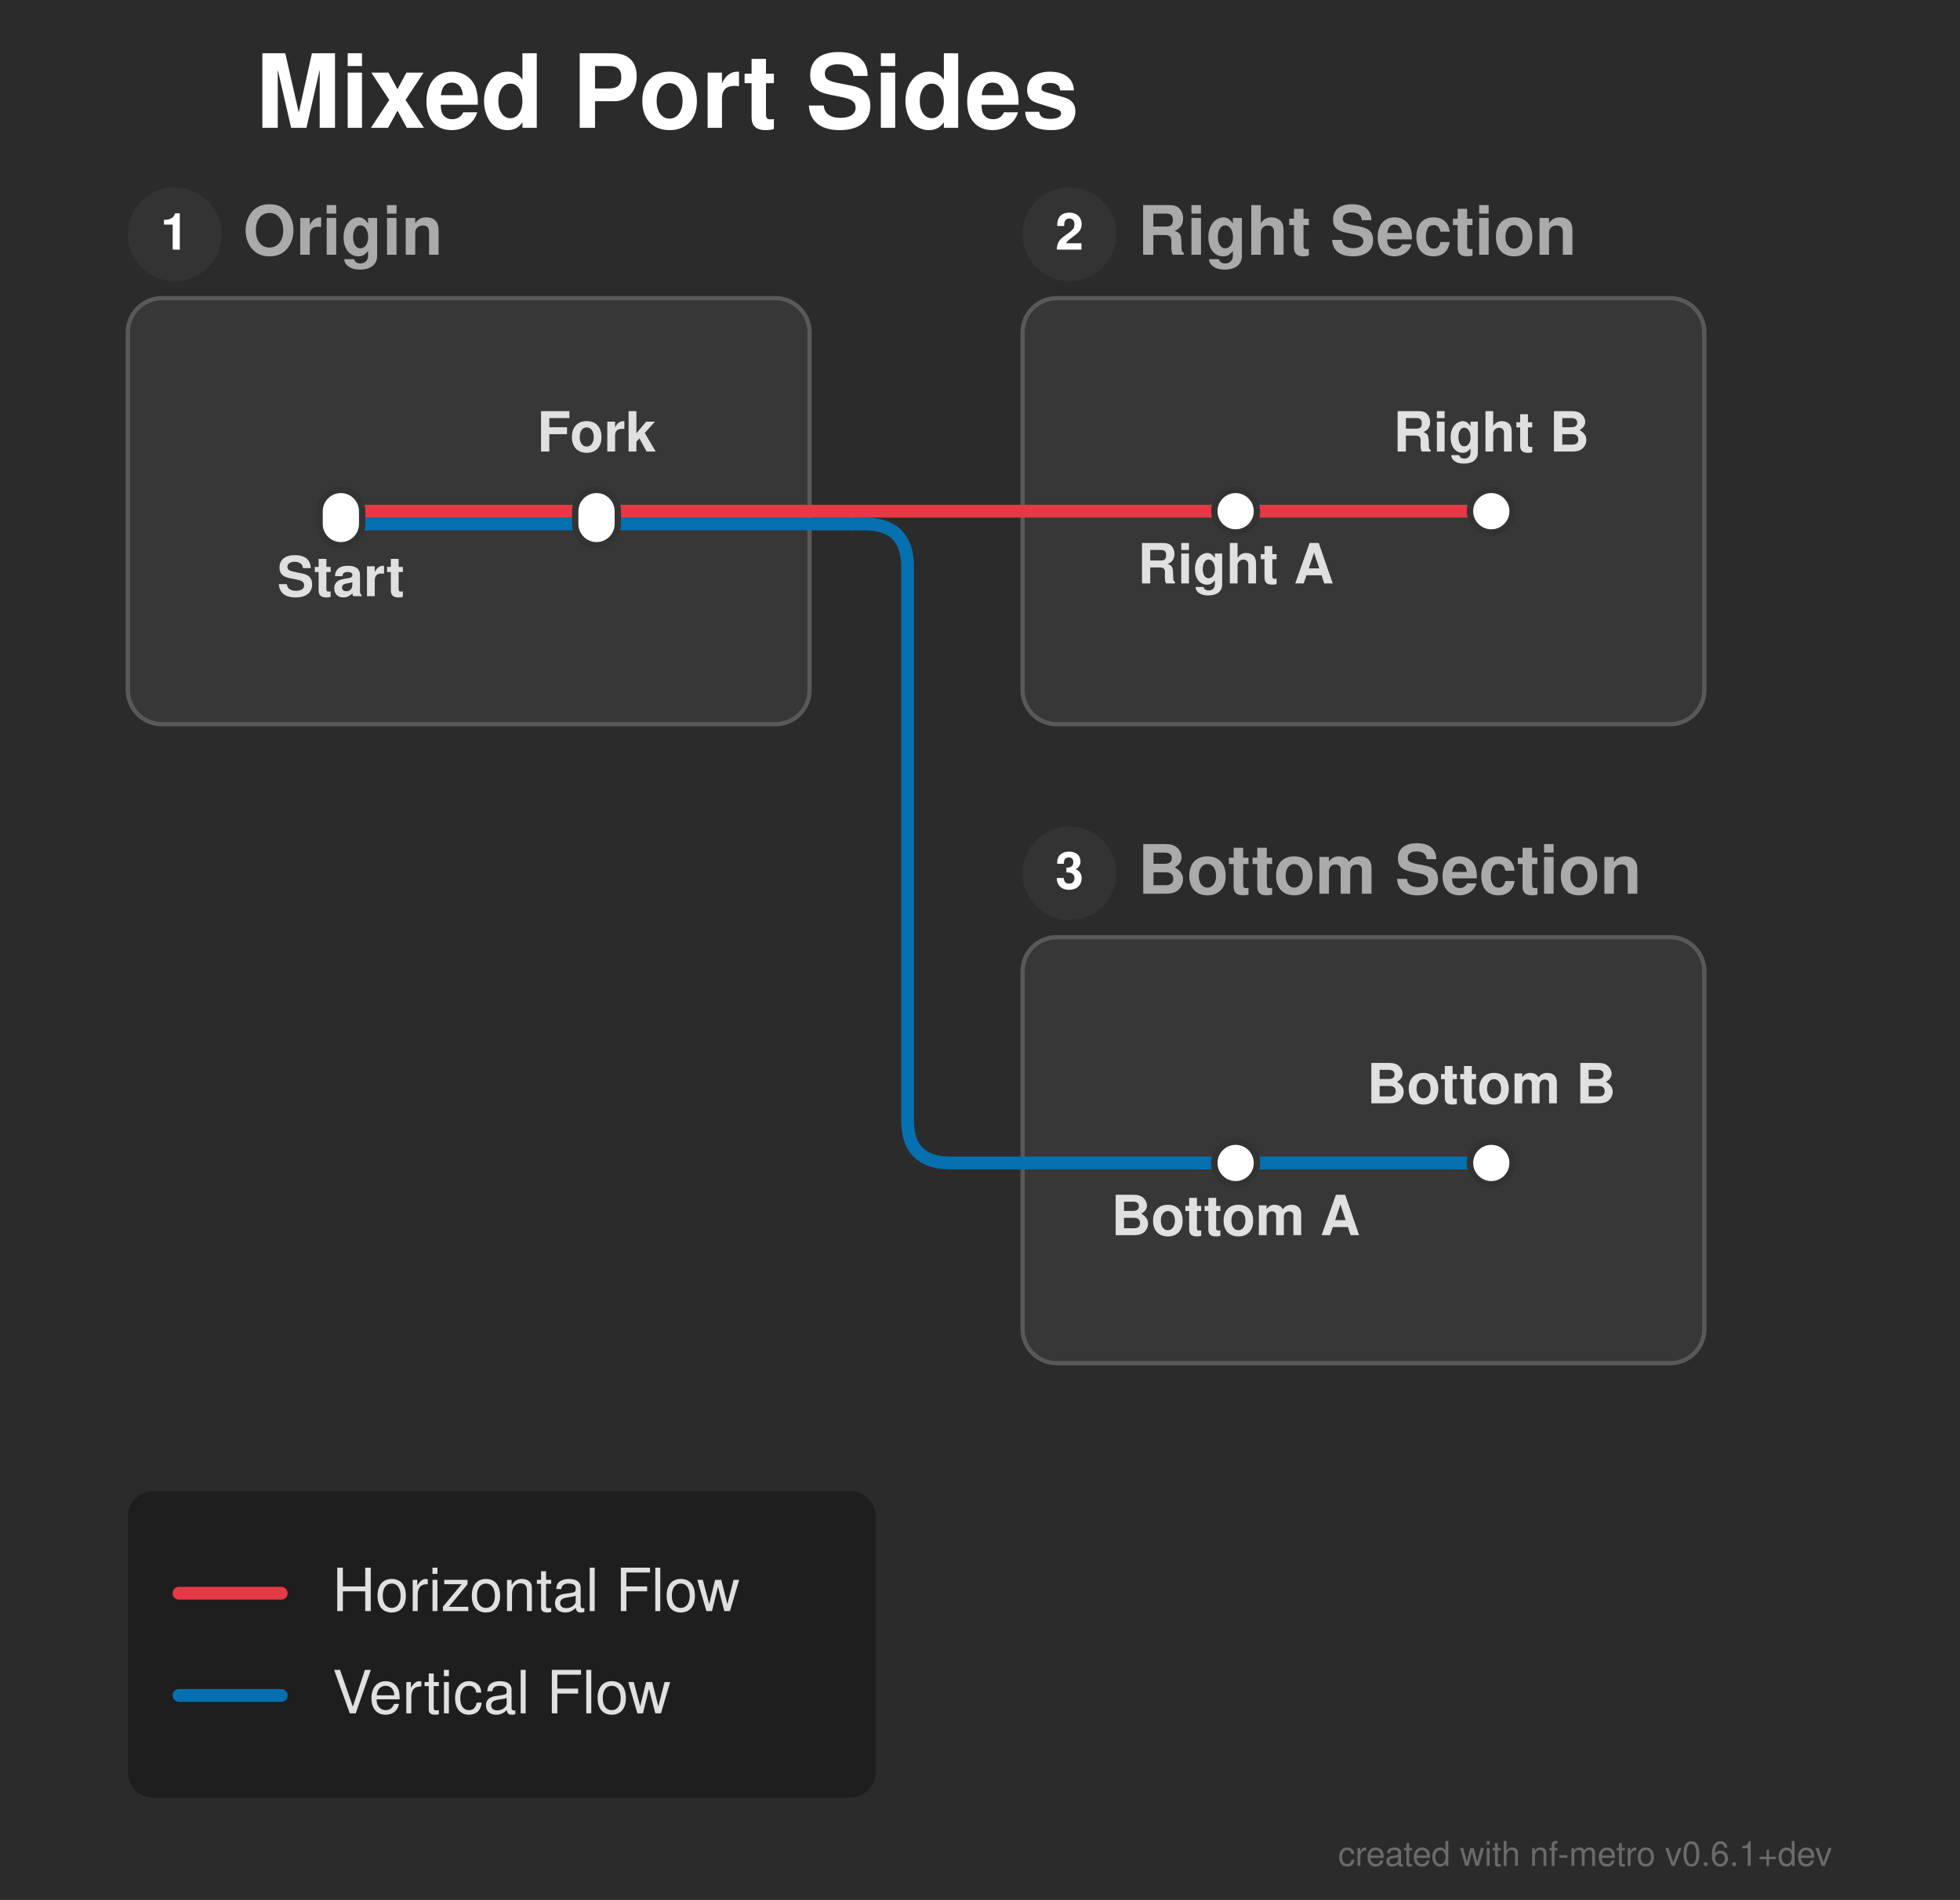
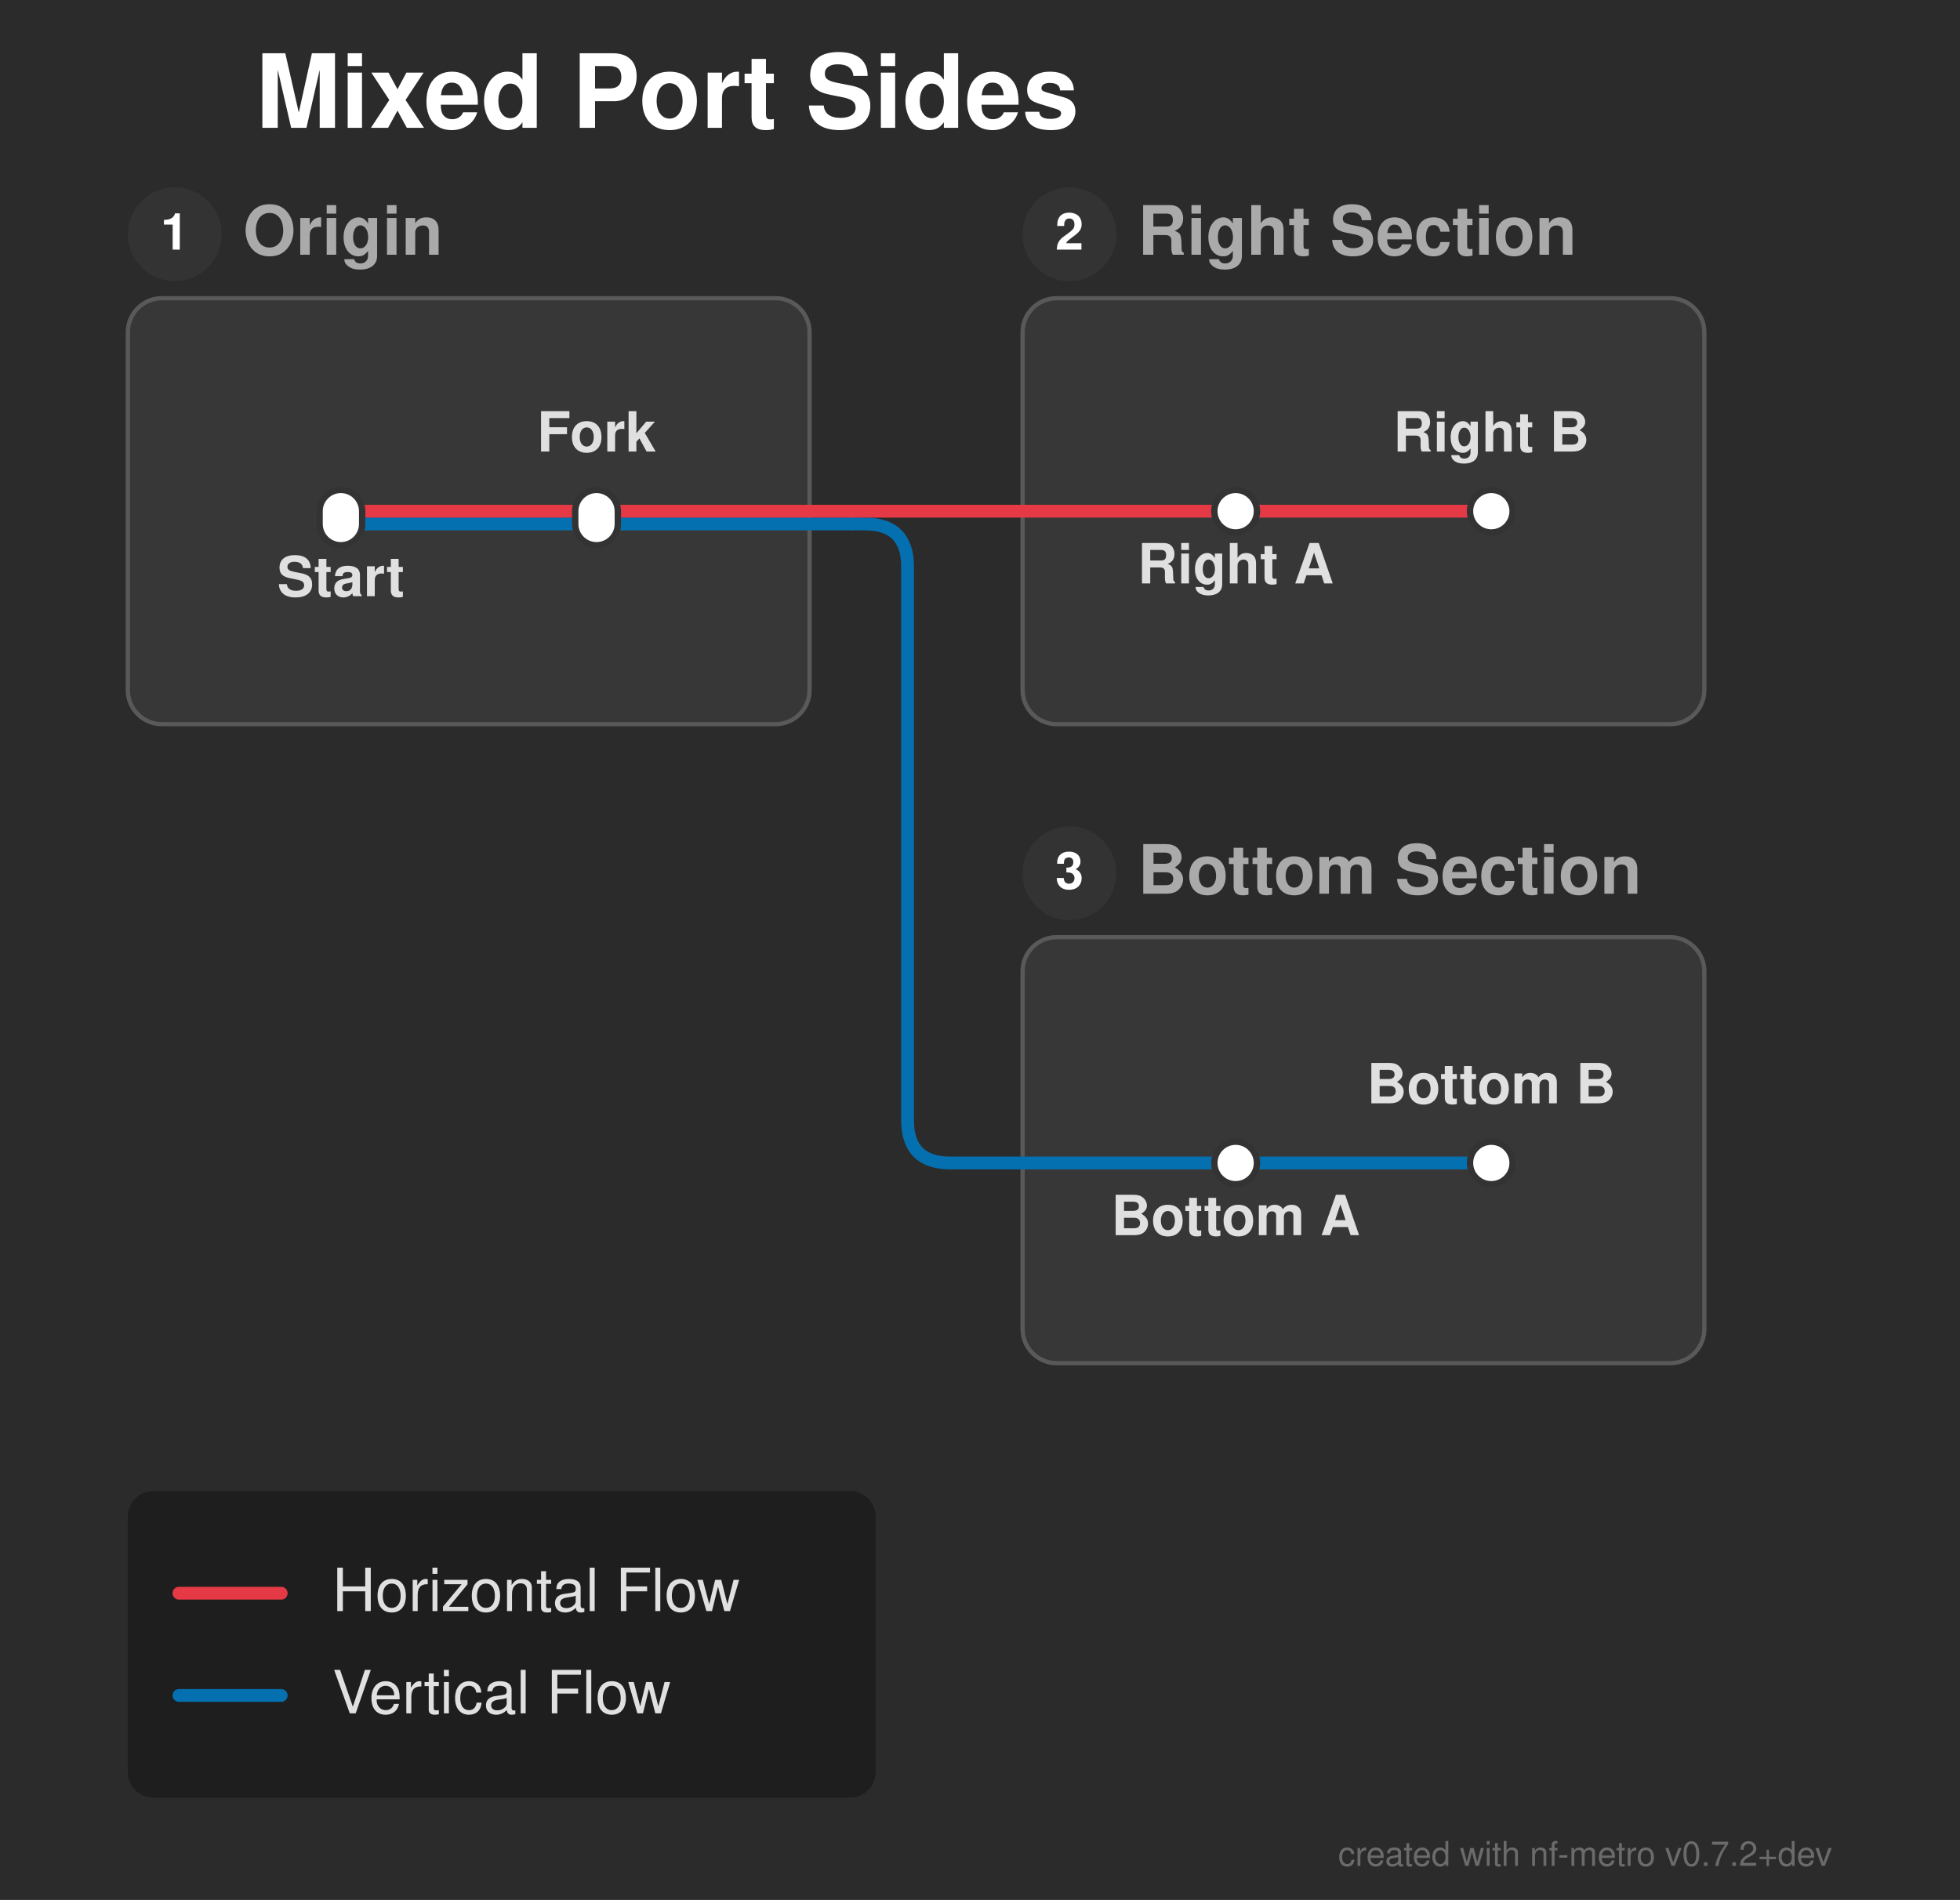
<svg xmlns="http://www.w3.org/2000/svg" width="460" height="446" viewBox="0 0 460 446">
  <defs>
</defs>
  <rect x="0" y="0" width="460" height="446" fill="#2b2b2b" />
  <text x="60.0" y="30.0" font-size="24.0" fill="#ffffff" font-family="'Helvetica Neue', Helvetica, Arial, sans-serif" font-weight="bold" class="nf-metro-title">Mixed Port Sides</text>
-   <rect x="30.0" y="70.0" width="160.0" height="100.0" rx="8" ry="8" fill="#373737" stroke="#595959" stroke-width="1.0" />
-   <circle cx="41.0" cy="55.0" r="11" fill="#333333" class="nf-metro-section-num-circle" />
-   <text x="41.0" y="55.0" font-size="12" fill="#ffffff" font-family="'Helvetica Neue', Helvetica, Arial, sans-serif" font-weight="bold" text-anchor="middle" dy="0.3em">1</text>
-   <text x="57.0" y="55.0" font-size="16.0" fill="#aaaaaa" font-family="'Helvetica Neue', Helvetica, Arial, sans-serif" font-weight="bold" dy="0.3em" class="nf-metro-section-label">Origin</text>
-   <rect x="240.0" y="70.0" width="160.0" height="100.0" rx="8" ry="8" fill="#373737" stroke="#595959" stroke-width="1.0" />
-   <circle cx="251.0" cy="55.0" r="11" fill="#333333" class="nf-metro-section-num-circle" />
-   <text x="251.0" y="55.0" font-size="12" fill="#ffffff" font-family="'Helvetica Neue', Helvetica, Arial, sans-serif" font-weight="bold" text-anchor="middle" dy="0.3em">2</text>
-   <text x="267.0" y="55.0" font-size="16.0" fill="#aaaaaa" font-family="'Helvetica Neue', Helvetica, Arial, sans-serif" font-weight="bold" dy="0.3em" class="nf-metro-section-label">Right Section</text>
-   <rect x="240.0" y="220.0" width="160.0" height="100.0" rx="8" ry="8" fill="#373737" stroke="#595959" stroke-width="1.0" />
-   <circle cx="251.0" cy="205.0" r="11" fill="#333333" class="nf-metro-section-num-circle" />
-   <text x="251.0" y="205.0" font-size="12" fill="#ffffff" font-family="'Helvetica Neue', Helvetica, Arial, sans-serif" font-weight="bold" text-anchor="middle" dy="0.3em">3</text>
-   <text x="267.0" y="205.0" font-size="16.0" fill="#aaaaaa" font-family="'Helvetica Neue', Helvetica, Arial, sans-serif" font-weight="bold" dy="0.3em" class="nf-metro-section-label">Bottom Section</text>
-   <path d="M80.0,123.0 L140.0,123.0" stroke="#0570b0" stroke-width="3.0" stroke-linecap="round" class="metro-line-vertical" />
-   <path d="M290.0,273.0 L350.0,273.0" stroke="#0570b0" stroke-width="3.0" stroke-linecap="round" class="metro-line-vertical" />
-   <path d="M140.0,123.0 L190.0,123.0" stroke="#0570b0" stroke-width="3.0" stroke-linecap="round" class="metro-line-vertical" />
-   <path d="M240.0,273.0 L290.0,273.0" stroke="#0570b0" stroke-width="3.0" stroke-linecap="round" class="metro-line-vertical" />
-   <path d="M190.0,123.0 L200.0,123.0" stroke="#0570b0" stroke-width="3.0" stroke-linecap="round" class="metro-line-vertical" />
-   <path d="M200.0,123.0 L203.0,123.0 Q213.0,123.0,213.0,133.0 L213.0,263.0 Q213.0,273.0,223.0,273.0 L240.0,273.0" stroke="#0570b0" stroke-width="3.0" fill="none" stroke-linecap="round" stroke-linejoin="round" class="metro-line-vertical" />
-   <path d="M80.0,120.0 L140.0,120.0" stroke="#e63946" stroke-width="3.0" stroke-linecap="round" class="metro-line-horizontal" />
-   <path d="M290.0,120.0 L350.0,120.0" stroke="#e63946" stroke-width="3.0" stroke-linecap="round" class="metro-line-horizontal" />
-   <path d="M140.0,120.0 L190.0,120.0" stroke="#e63946" stroke-width="3.0" stroke-linecap="round" class="metro-line-horizontal" />
-   <path d="M240.0,120.0 L290.0,120.0" stroke="#e63946" stroke-width="3.0" stroke-linecap="round" class="metro-line-horizontal" />
-   <path d="M190.0,120.0 L200.0,120.0" stroke="#e63946" stroke-width="3.0" stroke-linecap="round" class="metro-line-horizontal" />
-   <path d="M200.0,120.0 L240.0,120.0" stroke="#e63946" stroke-width="3.0" stroke-linecap="round" class="metro-line-horizontal" />
-   <rect x="75.0" y="115.0" width="10.0" height="13.0" rx="5.0" ry="5.0" fill="#ffffff" stroke="#333333" stroke-width="1.5" />
-   <rect x="135.0" y="115.0" width="10.0" height="13.0" rx="5.0" ry="5.0" fill="#ffffff" stroke="#333333" stroke-width="1.5" />
-   <rect x="285.0" y="115.0" width="10.0" height="10.0" rx="5.0" ry="5.0" fill="#ffffff" stroke="#333333" stroke-width="1.5" />
-   <rect x="345.0" y="115.0" width="10.0" height="10.0" rx="5.0" ry="5.0" fill="#ffffff" stroke="#333333" stroke-width="1.5" />
-   <rect x="285.0" y="268.0" width="10.0" height="10.0" rx="5.0" ry="5.0" fill="#ffffff" stroke="#333333" stroke-width="1.5" />
-   <rect x="345.0" y="268.0" width="10.0" height="10.0" rx="5.0" ry="5.0" fill="#ffffff" stroke="#333333" stroke-width="1.5" />
-   <text x="80.0" y="134.0" font-size="13.0" fill="#e0e0e0" font-family="'Helvetica Neue', Helvetica, Arial, sans-serif" font-weight="bold" text-anchor="middle" dominant-baseline="hanging">Start</text>
-   <text x="290.0" y="131.0" font-size="13.0" fill="#e0e0e0" font-family="'Helvetica Neue', Helvetica, Arial, sans-serif" font-weight="bold" text-anchor="middle" dominant-baseline="hanging">Right A</text>
-   <text x="290.0" y="284.0" font-size="13.0" fill="#e0e0e0" font-family="'Helvetica Neue', Helvetica, Arial, sans-serif" font-weight="bold" text-anchor="middle" dominant-baseline="hanging">Bottom A</text>
-   <text x="140.0" y="106.0" font-size="13.0" fill="#e0e0e0" font-family="'Helvetica Neue', Helvetica, Arial, sans-serif" font-weight="bold" text-anchor="middle" dominant-baseline="auto">Fork</text>
-   <text x="350.0" y="106.0" font-size="13.0" fill="#e0e0e0" font-family="'Helvetica Neue', Helvetica, Arial, sans-serif" font-weight="bold" text-anchor="middle" dominant-baseline="auto">Right B</text>
-   <text x="350.0" y="259.0" font-size="13.0" fill="#e0e0e0" font-family="'Helvetica Neue', Helvetica, Arial, sans-serif" font-weight="bold" text-anchor="middle" dominant-baseline="auto">Bottom B</text>
+   <rect x="30.0" y="70.0" width="160.0" height="100.0" rx="8" ry="8" fill="#373737" stroke="#595959" stroke-width="1.0" class="nf-metro-section-box" data-section-id="origin" data-section-lines="horizontal,vertical" />
+   <circle cx="41.0" cy="55.0" r="11" fill="#333333" class="nf-metro-section-num-circle" data-section-id="origin" />
+   <text x="41.0" y="55.0" font-size="12" fill="#ffffff" font-family="'Helvetica Neue', Helvetica, Arial, sans-serif" font-weight="bold" text-anchor="middle" dy="0.3em" data-section-id="origin">1</text>
+   <text x="57.0" y="55.0" font-size="16.0" fill="#aaaaaa" font-family="'Helvetica Neue', Helvetica, Arial, sans-serif" font-weight="bold" dy="0.3em" class="nf-metro-section-label" data-section-id="origin">Origin</text>
+   <rect x="240.0" y="70.0" width="160.0" height="100.0" rx="8" ry="8" fill="#373737" stroke="#595959" stroke-width="1.0" class="nf-metro-section-box" data-section-id="right_sec" data-section-lines="horizontal" />
+   <circle cx="251.0" cy="55.0" r="11" fill="#333333" class="nf-metro-section-num-circle" data-section-id="right_sec" />
+   <text x="251.0" y="55.0" font-size="12" fill="#ffffff" font-family="'Helvetica Neue', Helvetica, Arial, sans-serif" font-weight="bold" text-anchor="middle" dy="0.3em" data-section-id="right_sec">2</text>
+   <text x="267.0" y="55.0" font-size="16.0" fill="#aaaaaa" font-family="'Helvetica Neue', Helvetica, Arial, sans-serif" font-weight="bold" dy="0.3em" class="nf-metro-section-label" data-section-id="right_sec">Right Section</text>
+   <rect x="240.0" y="220.0" width="160.0" height="100.0" rx="8" ry="8" fill="#373737" stroke="#595959" stroke-width="1.0" class="nf-metro-section-box" data-section-id="bottom_sec" data-section-lines="vertical" />
+   <circle cx="251.0" cy="205.0" r="11" fill="#333333" class="nf-metro-section-num-circle" data-section-id="bottom_sec" />
+   <text x="251.0" y="205.0" font-size="12" fill="#ffffff" font-family="'Helvetica Neue', Helvetica, Arial, sans-serif" font-weight="bold" text-anchor="middle" dy="0.3em" data-section-id="bottom_sec">3</text>
+   <text x="267.0" y="205.0" font-size="16.0" fill="#aaaaaa" font-family="'Helvetica Neue', Helvetica, Arial, sans-serif" font-weight="bold" dy="0.3em" class="nf-metro-section-label" data-section-id="bottom_sec">Bottom Section</text>
+   <path d="M80.0,123.0 L140.0,123.0" stroke="#0570b0" stroke-width="3.0" stroke-linecap="round" class="metro-line-vertical" data-line-id="vertical" />
+   <path d="M290.0,273.0 L350.0,273.0" stroke="#0570b0" stroke-width="3.0" stroke-linecap="round" class="metro-line-vertical" data-line-id="vertical" />
+   <path d="M140.0,123.0 L190.0,123.0" stroke="#0570b0" stroke-width="3.0" stroke-linecap="round" class="metro-line-vertical" data-line-id="vertical" />
+   <path d="M240.0,273.0 L290.0,273.0" stroke="#0570b0" stroke-width="3.0" stroke-linecap="round" class="metro-line-vertical" data-line-id="vertical" />
+   <path d="M190.0,123.0 L200.0,123.0" stroke="#0570b0" stroke-width="3.0" stroke-linecap="round" class="metro-line-vertical" data-line-id="vertical" />
+   <path d="M200.0,123.0 L203.0,123.0 Q213.0,123.0,213.0,133.0 L213.0,263.0 Q213.0,273.0,223.0,273.0 L240.0,273.0" stroke="#0570b0" stroke-width="3.0" fill="none" stroke-linecap="round" stroke-linejoin="round" class="metro-line-vertical" data-line-id="vertical" />
+   <path d="M80.0,120.0 L140.0,120.0" stroke="#e63946" stroke-width="3.0" stroke-linecap="round" class="metro-line-horizontal" data-line-id="horizontal" />
+   <path d="M290.0,120.0 L350.0,120.0" stroke="#e63946" stroke-width="3.0" stroke-linecap="round" class="metro-line-horizontal" data-line-id="horizontal" />
+   <path d="M140.0,120.0 L190.0,120.0" stroke="#e63946" stroke-width="3.0" stroke-linecap="round" class="metro-line-horizontal" data-line-id="horizontal" />
+   <path d="M240.0,120.0 L290.0,120.0" stroke="#e63946" stroke-width="3.0" stroke-linecap="round" class="metro-line-horizontal" data-line-id="horizontal" />
+   <path d="M190.0,120.0 L200.0,120.0" stroke="#e63946" stroke-width="3.0" stroke-linecap="round" class="metro-line-horizontal" data-line-id="horizontal" />
+   <path d="M200.0,120.0 L240.0,120.0" stroke="#e63946" stroke-width="3.0" stroke-linecap="round" class="metro-line-horizontal" data-line-id="horizontal" />
+   <rect x="75.0" y="115.0" width="10.0" height="13.0" rx="5.0" ry="5.0" fill="#ffffff" stroke="#333333" stroke-width="1.5" class="nf-metro-station" data-station-id="start" data-station-lines="horizontal,vertical" data-station-label="Start" data-section-id="origin" data-section-name="Origin" />
+   <rect x="135.0" y="115.0" width="10.0" height="13.0" rx="5.0" ry="5.0" fill="#ffffff" stroke="#333333" stroke-width="1.5" class="nf-metro-station" data-station-id="fork" data-station-lines="horizontal,vertical" data-station-label="Fork" data-section-id="origin" data-section-name="Origin" />
+   <rect x="285.0" y="115.0" width="10.0" height="10.0" rx="5.0" ry="5.0" fill="#ffffff" stroke="#333333" stroke-width="1.5" class="nf-metro-station" data-station-id="r1" data-station-lines="horizontal" data-station-label="Right A" data-section-id="right_sec" data-section-name="Right Section" />
+   <rect x="345.0" y="115.0" width="10.0" height="10.0" rx="5.0" ry="5.0" fill="#ffffff" stroke="#333333" stroke-width="1.5" class="nf-metro-station" data-station-id="r2" data-station-lines="horizontal" data-station-label="Right B" data-section-id="right_sec" data-section-name="Right Section" />
+   <rect x="285.0" y="268.0" width="10.0" height="10.0" rx="5.0" ry="5.0" fill="#ffffff" stroke="#333333" stroke-width="1.5" class="nf-metro-station" data-station-id="b1" data-station-lines="vertical" data-station-label="Bottom A" data-section-id="bottom_sec" data-section-name="Bottom Section" />
+   <rect x="345.0" y="268.0" width="10.0" height="10.0" rx="5.0" ry="5.0" fill="#ffffff" stroke="#333333" stroke-width="1.5" class="nf-metro-station" data-station-id="b2" data-station-lines="vertical" data-station-label="Bottom B" data-section-id="bottom_sec" data-section-name="Bottom Section" />
+   <text x="80.0" y="134.0" font-size="13.0" fill="#e0e0e0" font-family="'Helvetica Neue', Helvetica, Arial, sans-serif" font-weight="bold" text-anchor="middle" dominant-baseline="hanging" data-station-id="start" class="nf-metro-station-label">Start</text>
+   <text x="290.0" y="131.0" font-size="13.0" fill="#e0e0e0" font-family="'Helvetica Neue', Helvetica, Arial, sans-serif" font-weight="bold" text-anchor="middle" dominant-baseline="hanging" data-station-id="r1" class="nf-metro-station-label">Right A</text>
+   <text x="290.0" y="284.0" font-size="13.0" fill="#e0e0e0" font-family="'Helvetica Neue', Helvetica, Arial, sans-serif" font-weight="bold" text-anchor="middle" dominant-baseline="hanging" data-station-id="b1" class="nf-metro-station-label">Bottom A</text>
+   <text x="140.0" y="106.0" font-size="13.0" fill="#e0e0e0" font-family="'Helvetica Neue', Helvetica, Arial, sans-serif" font-weight="bold" text-anchor="middle" dominant-baseline="auto" data-station-id="fork" class="nf-metro-station-label">Fork</text>
+   <text x="350.0" y="106.0" font-size="13.0" fill="#e0e0e0" font-family="'Helvetica Neue', Helvetica, Arial, sans-serif" font-weight="bold" text-anchor="middle" dominant-baseline="auto" data-station-id="r2" class="nf-metro-station-label">Right B</text>
+   <text x="350.0" y="259.0" font-size="13.0" fill="#e0e0e0" font-family="'Helvetica Neue', Helvetica, Arial, sans-serif" font-weight="bold" text-anchor="middle" dominant-baseline="auto" data-station-id="b2" class="nf-metro-station-label">Bottom B</text>
  <rect x="30.0" y="350.0" width="175.5" height="72.0" rx="6" ry="6" fill="rgba(0, 0, 0, 0.3)" />
  <path d="M42.0,374.0 L66.0,374.0" stroke="#e63946" stroke-width="3.0" stroke-linecap="round" />
  <text x="78.0" y="374.0" font-size="14.0" fill="#e0e0e0" font-family="'Helvetica Neue', Helvetica, Arial, sans-serif" dy="0.3em">Horizontal Flow</text>
  <path d="M42.0,398.0 L66.0,398.0" stroke="#0570b0" stroke-width="3.0" stroke-linecap="round" />
  <text x="78.0" y="398.0" font-size="14.0" fill="#e0e0e0" font-family="'Helvetica Neue', Helvetica, Arial, sans-serif" dy="0.3em">Vertical Flow</text>
-   <text x="430.0" y="438.0" font-size="8" fill="rgba(150, 150, 150, 0.6)" font-family="'Helvetica Neue', Helvetica, Arial, sans-serif" text-anchor="end">created with nf-metro v0.6.1+dev</text>
+   <text x="430.0" y="438.0" font-size="8" fill="rgba(150, 150, 150, 0.6)" font-family="'Helvetica Neue', Helvetica, Arial, sans-serif" text-anchor="end">created with nf-metro v0.7.2+dev</text>
</svg>
